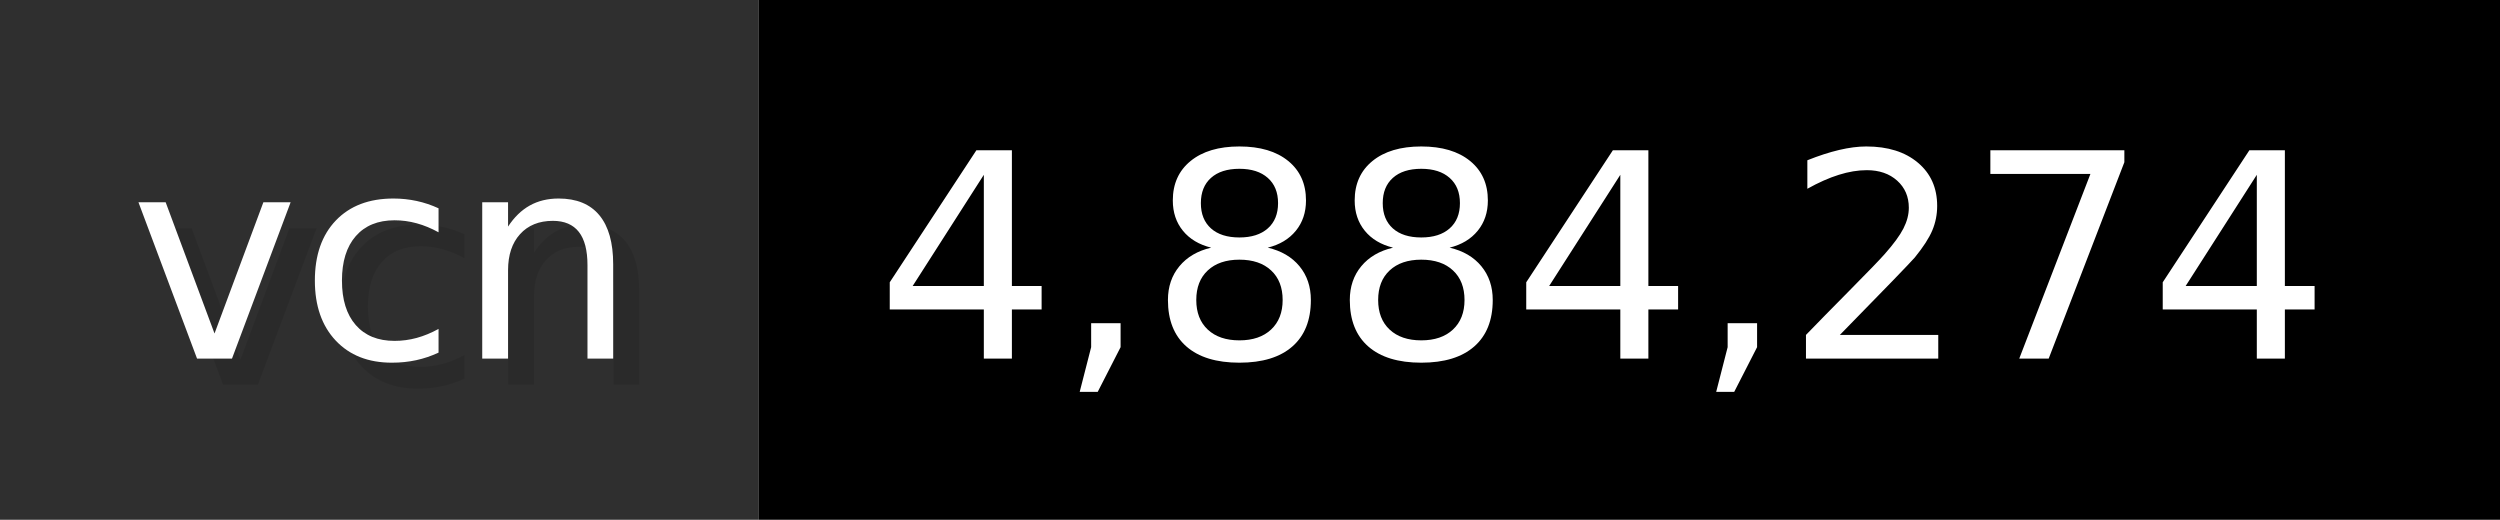
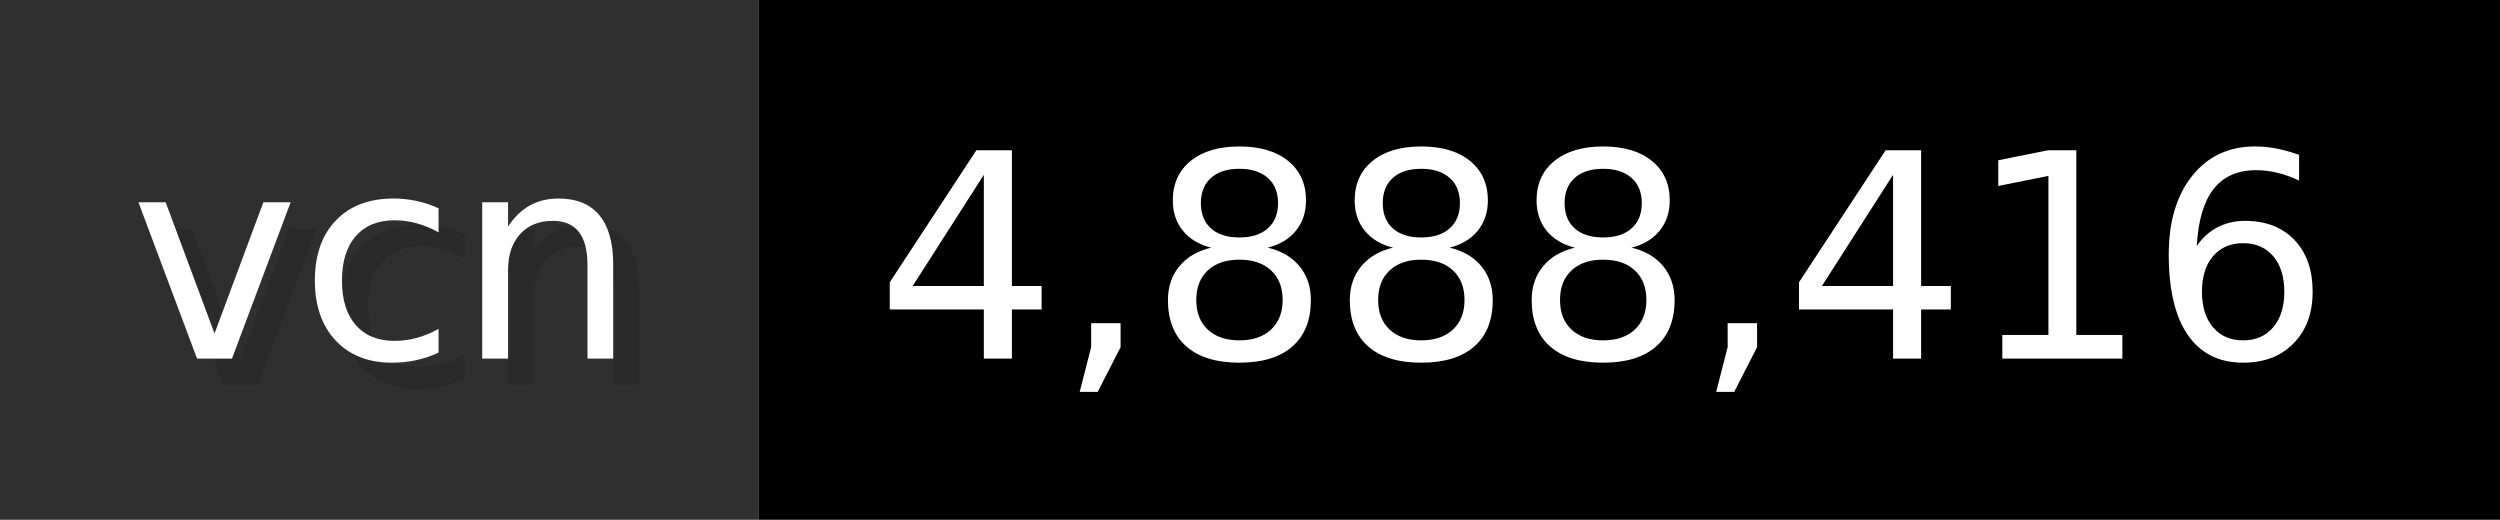
- <svg xmlns="http://www.w3.org/2000/svg" width="96.2" height="20" viewBox="0 0 962 200" role="img" aria-label="vcn: 4,884,274">
+ <svg xmlns="http://www.w3.org/2000/svg" width="96.2" height="20" viewBox="0 0 962 200" role="img" aria-label="vcn: 4,888,416">
  <g>
    <rect fill="#2F2F2F" width="292" height="200" />
    <rect fill="#" x="292" width="670" height="200" />
  </g>
  <g aria-hidden="true" fill="#fff" text-anchor="start" font-family="Verdana,DejaVu Sans,sans-serif" font-size="110">
    <text x="60" y="148" textLength="192" fill="#000" opacity="0.1">vcn</text>
    <text x="50" y="138" textLength="192">vcn</text>
-     <text x="347" y="148" textLength="570" fill="#000" opacity="0.1">4,884,274</text>
-     <text x="337" y="138" textLength="570">4,884,274</text>
+     <text x="347" y="148" textLength="570" fill="#000" opacity="0.1">4,888,416</text>
+     <text x="337" y="138" textLength="570">4,888,416</text>
  </g>
</svg>
